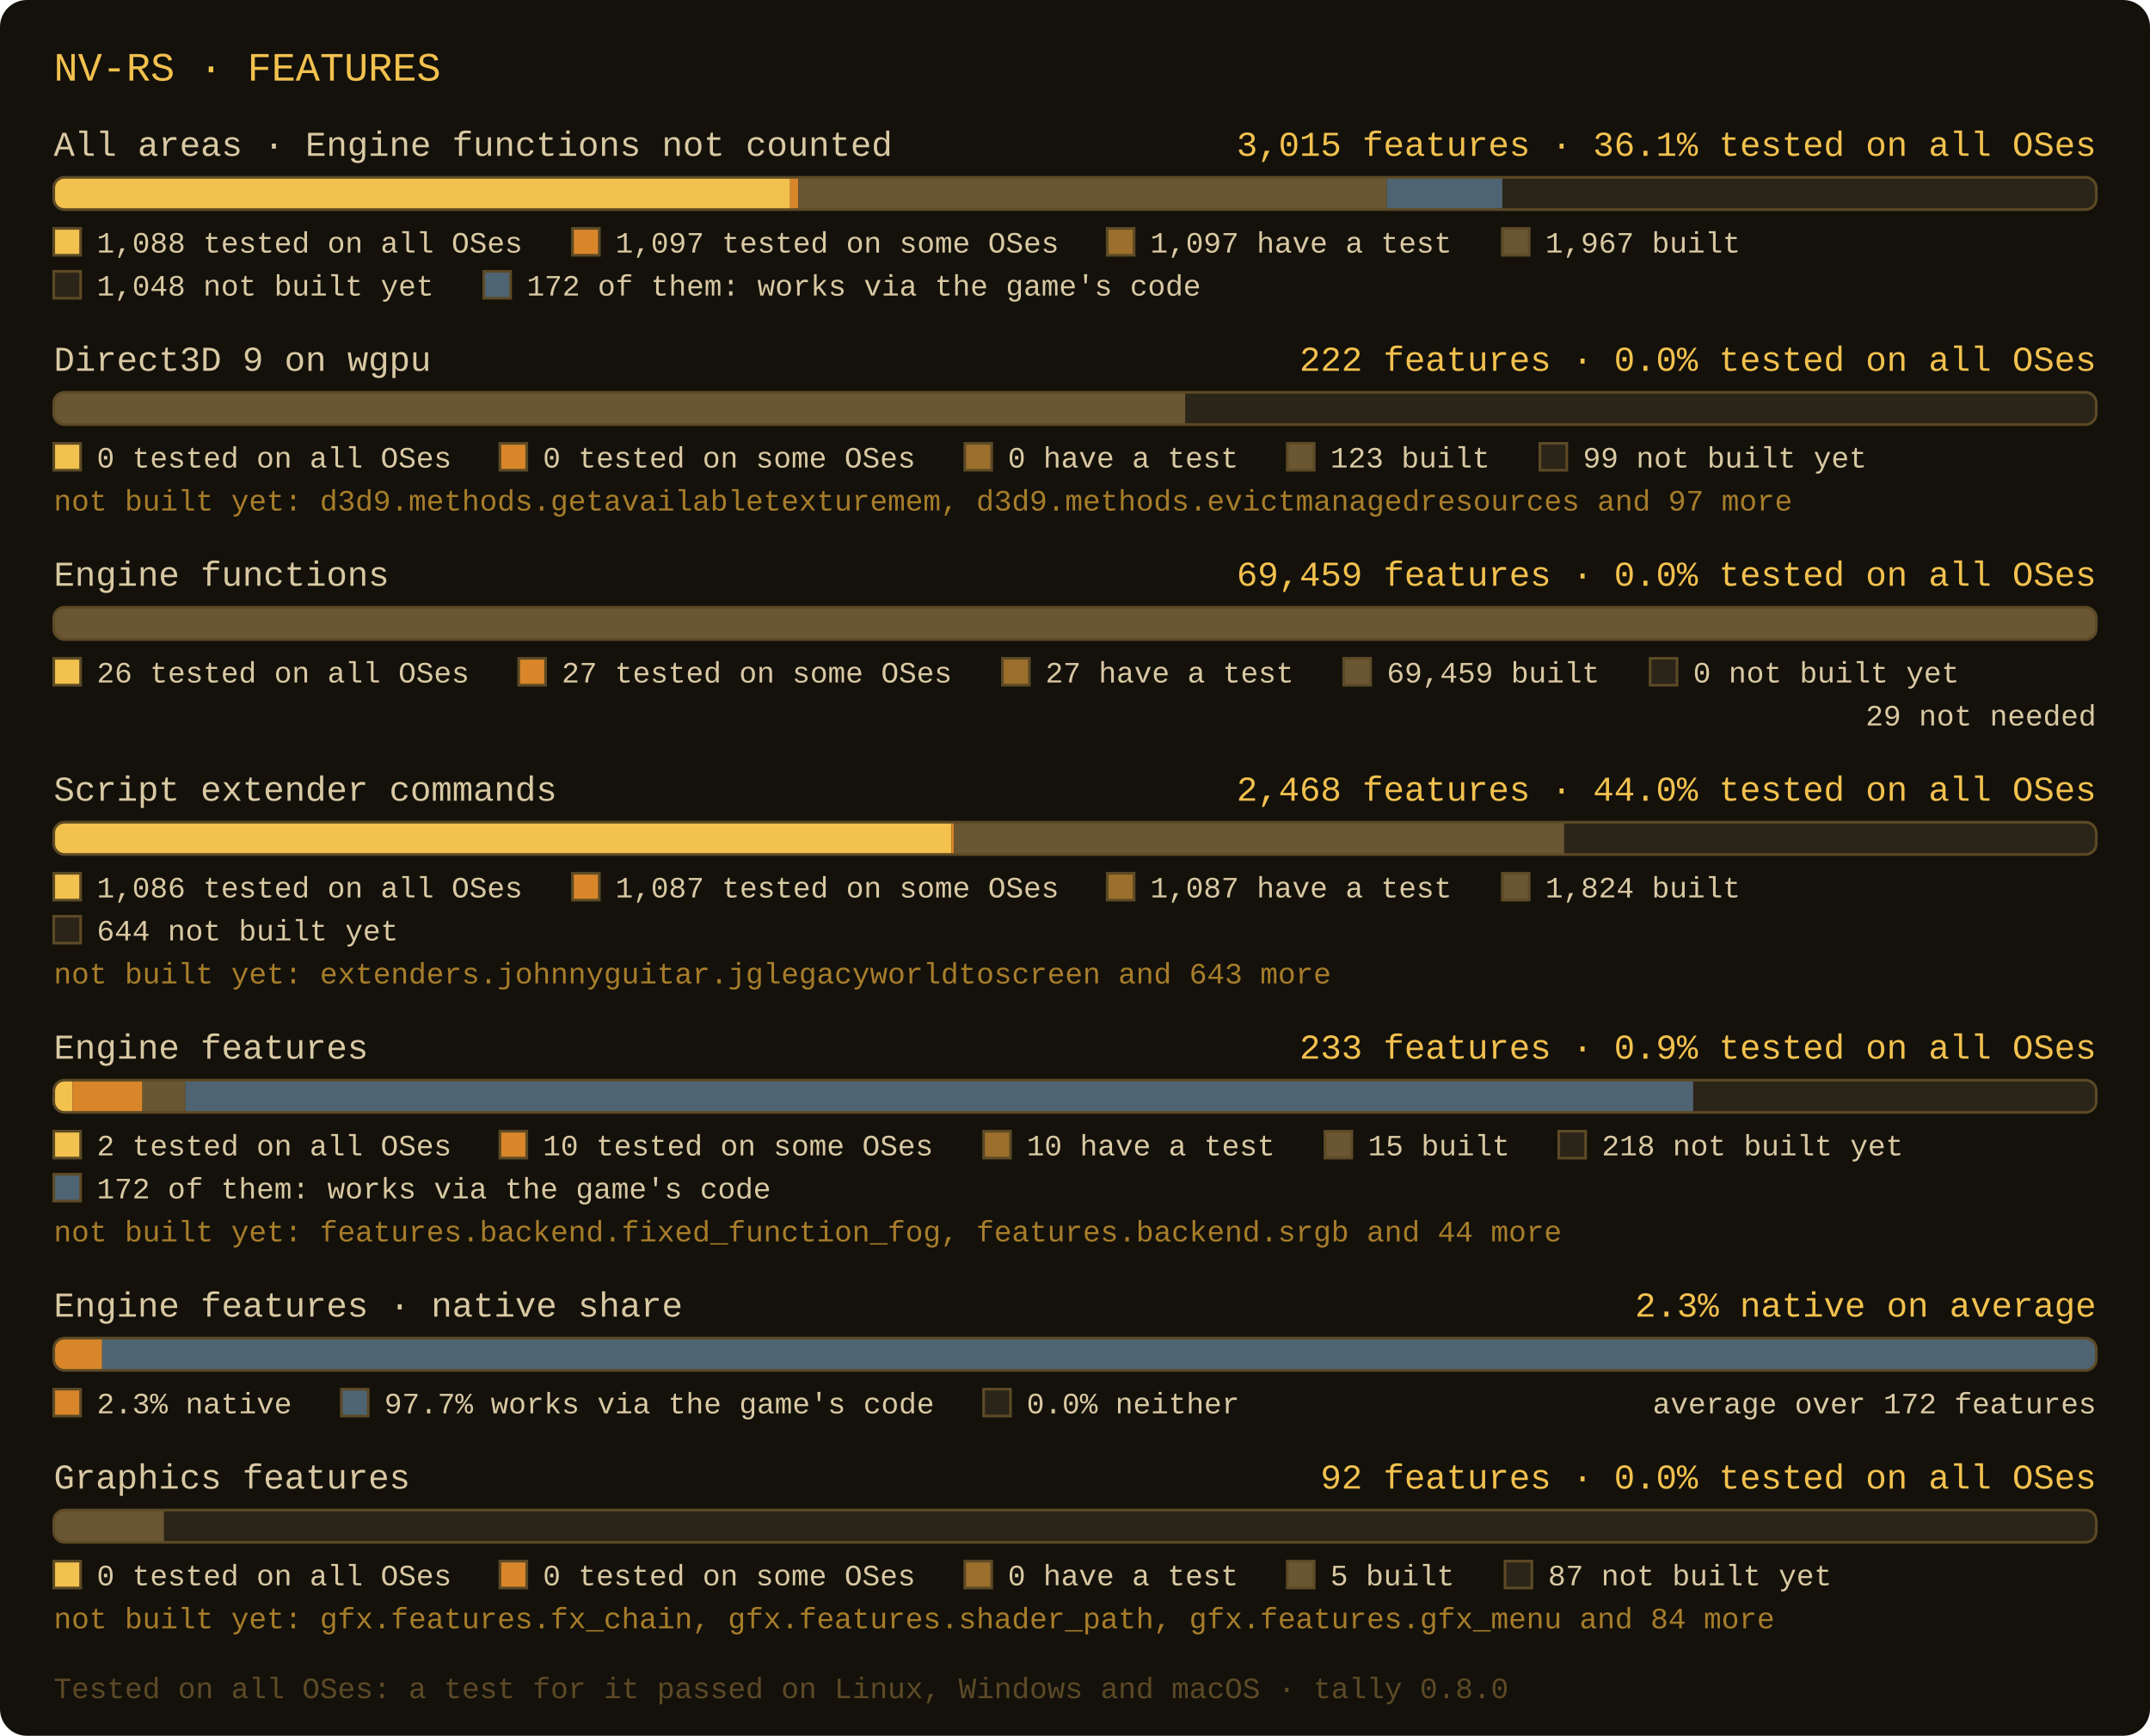
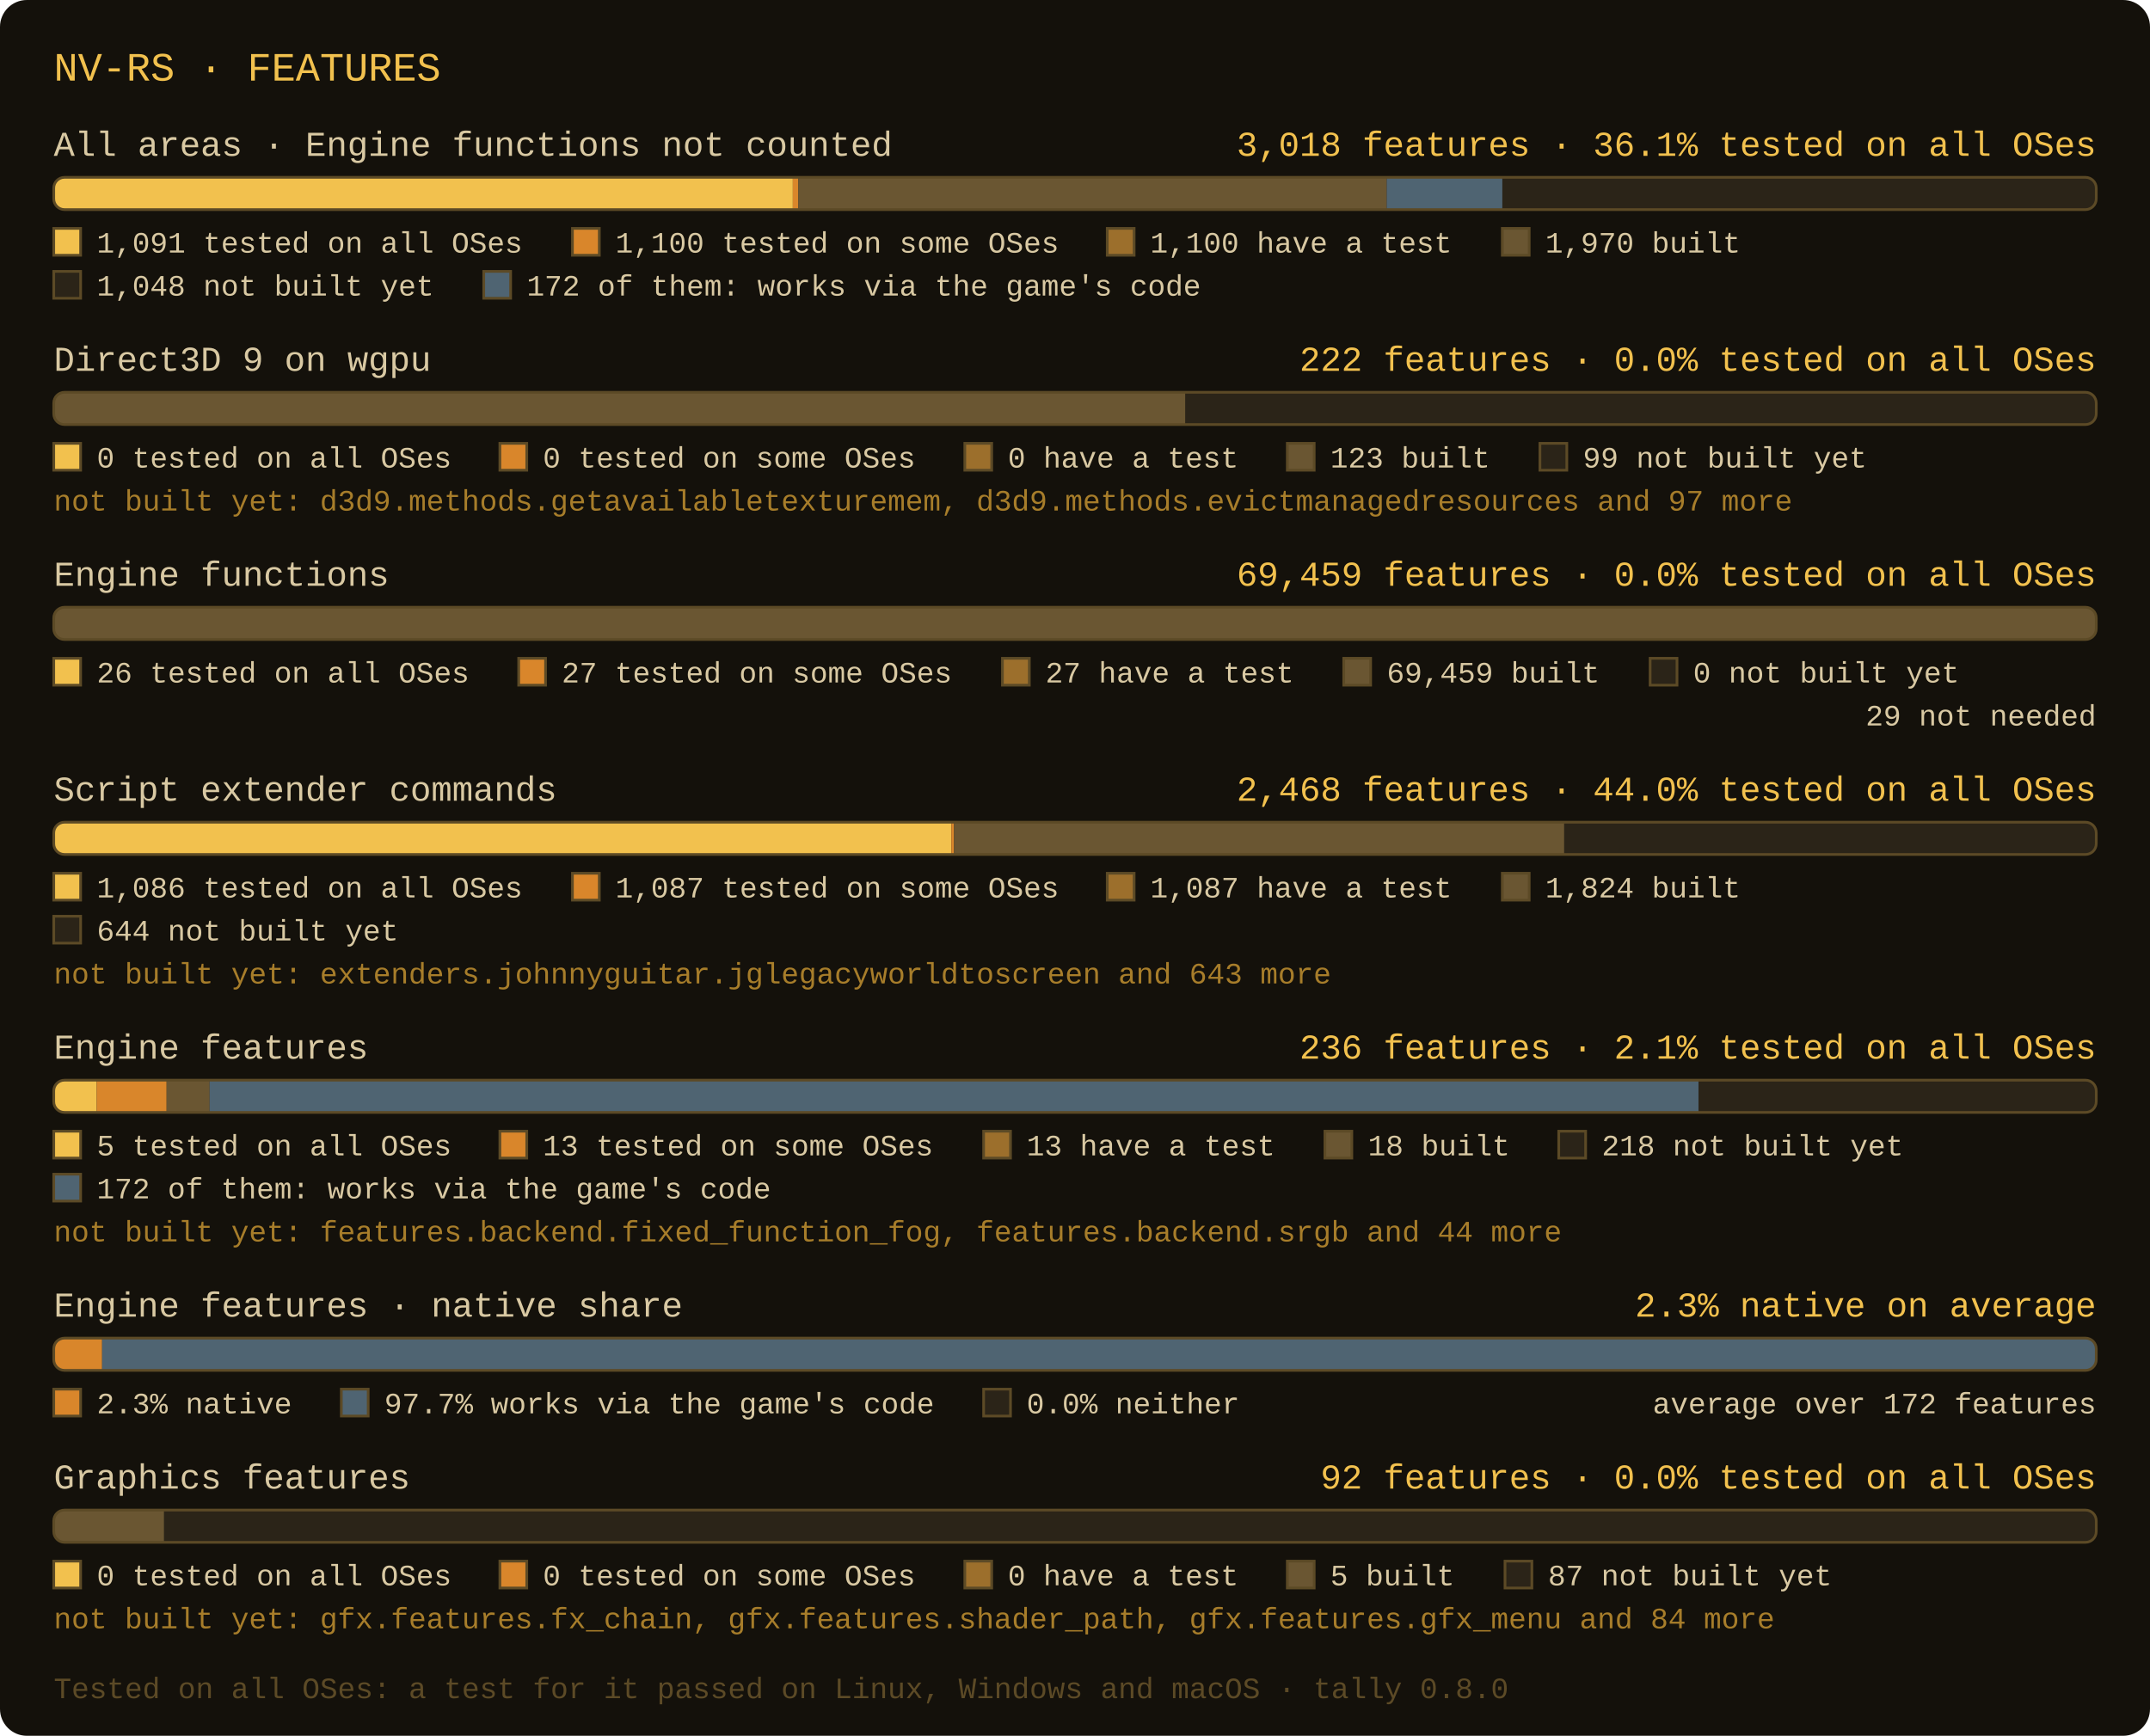
- <svg xmlns="http://www.w3.org/2000/svg" width="800" height="646" viewBox="0 0 800 646" role="img" aria-label="nv-rs: All areas · Engine functions not counted: 3015 features, 1097 have a test, 1097 tested on some OSes, 1088 tested on all OSes; Direct3D 9 on wgpu: 222 features, 0 have a test, 0 tested on some OSes, 0 tested on all OSes; Engine functions: 69459 features, 27 have a test, 27 tested on some OSes, 26 tested on all OSes; Script extender commands: 2468 features, 1087 have a test, 1087 tested on some OSes, 1086 tested on all OSes; Engine features: 233 features, 10 have a test, 10 tested on some OSes, 2 tested on all OSes; Engine features, average share: 2.3% native, 97.7% works via the game's code; Graphics features: 92 features, 0 have a test, 0 tested on some OSes, 0 tested on all OSes">
+ <svg xmlns="http://www.w3.org/2000/svg" width="800" height="646" viewBox="0 0 800 646" role="img" aria-label="nv-rs: All areas · Engine functions not counted: 3018 features, 1100 have a test, 1100 tested on some OSes, 1091 tested on all OSes; Direct3D 9 on wgpu: 222 features, 0 have a test, 0 tested on some OSes, 0 tested on all OSes; Engine functions: 69459 features, 27 have a test, 27 tested on some OSes, 26 tested on all OSes; Script extender commands: 2468 features, 1087 have a test, 1087 tested on some OSes, 1086 tested on all OSes; Engine features: 236 features, 13 have a test, 13 tested on some OSes, 5 tested on all OSes; Engine features, average share: 2.3% native, 97.7% works via the game's code; Graphics features: 92 features, 0 have a test, 0 tested on some OSes, 0 tested on all OSes">
  <rect x="0" y="0" width="800" height="646" rx="10" fill="#14110b" />
  <text x="20" y="30" font-family="Consolas, 'Courier New', monospace" font-size="15" fill="#f2c14e">NV-RS · FEATURES</text>
  <text x="20" y="58" font-family="Consolas, 'Courier New', monospace" font-size="13" fill="#d9c9a3">All areas · Engine functions not counted</text>
-   <text x="780" y="58" text-anchor="end" font-family="Consolas, 'Courier New', monospace" font-size="13" fill="#f2c14e">3,015 features · 36.1% tested on all OSes</text>
+   <text x="780" y="58" text-anchor="end" font-family="Consolas, 'Courier New', monospace" font-size="13" fill="#f2c14e">3,018 features · 36.1% tested on all OSes</text>
  <clipPath id="c0">
    <rect x="20" y="66" width="760" height="12" rx="4" />
  </clipPath>
  <rect x="20" y="66" width="760" height="12" rx="4" fill="#2b2418" />
-   <rect x="20" y="66" width="274" height="12" fill="#f2c14e" clip-path="url(#c0)" />
-   <rect x="294" y="66" width="3" height="12" fill="#d9862b" clip-path="url(#c0)" />
+   <rect x="20" y="66" width="275" height="12" fill="#f2c14e" clip-path="url(#c0)" />
+   <rect x="295" y="66" width="2" height="12" fill="#d9862b" clip-path="url(#c0)" />
  <rect x="297" y="66" width="219" height="12" fill="#6a5632" clip-path="url(#c0)" />
  <rect x="516" y="66" width="43" height="12" fill="#4f6472" clip-path="url(#c0)" />
  <rect x="20" y="66" width="760" height="12" rx="4" fill="none" stroke="#5c4a26" stroke-width="1" />
  <rect x="20" y="85" width="10" height="10" fill="#f2c14e" stroke="#5c4a26" stroke-width="1" />
-   <text x="36" y="94" font-family="Consolas, 'Courier New', monospace" font-size="11" fill="#d9c9a3">1,088 tested on all OSes</text>
+   <text x="36" y="94" font-family="Consolas, 'Courier New', monospace" font-size="11" fill="#d9c9a3">1,091 tested on all OSes</text>
  <rect x="213" y="85" width="10" height="10" fill="#d9862b" stroke="#5c4a26" stroke-width="1" />
-   <text x="229" y="94" font-family="Consolas, 'Courier New', monospace" font-size="11" fill="#d9c9a3">1,097 tested on some OSes</text>
+   <text x="229" y="94" font-family="Consolas, 'Courier New', monospace" font-size="11" fill="#d9c9a3">1,100 tested on some OSes</text>
  <rect x="412" y="85" width="10" height="10" fill="#9c6f2c" stroke="#5c4a26" stroke-width="1" />
-   <text x="428" y="94" font-family="Consolas, 'Courier New', monospace" font-size="11" fill="#d9c9a3">1,097 have a test</text>
+   <text x="428" y="94" font-family="Consolas, 'Courier New', monospace" font-size="11" fill="#d9c9a3">1,100 have a test</text>
  <rect x="559" y="85" width="10" height="10" fill="#6a5632" stroke="#5c4a26" stroke-width="1" />
-   <text x="575" y="94" font-family="Consolas, 'Courier New', monospace" font-size="11" fill="#d9c9a3">1,967 built</text>
+   <text x="575" y="94" font-family="Consolas, 'Courier New', monospace" font-size="11" fill="#d9c9a3">1,970 built</text>
  <rect x="20" y="101" width="10" height="10" fill="#2b2418" stroke="#5c4a26" stroke-width="1" />
  <text x="36" y="110" font-family="Consolas, 'Courier New', monospace" font-size="11" fill="#d9c9a3">1,048 not built yet</text>
  <rect x="180" y="101" width="10" height="10" fill="#4f6472" stroke="#5c4a26" stroke-width="1" />
  <text x="196" y="110" font-family="Consolas, 'Courier New', monospace" font-size="11" fill="#d9c9a3">172 of them: works via the game's code</text>
  <text x="20" y="138" font-family="Consolas, 'Courier New', monospace" font-size="13" fill="#d9c9a3">Direct3D 9 on wgpu</text>
  <text x="780" y="138" text-anchor="end" font-family="Consolas, 'Courier New', monospace" font-size="13" fill="#f2c14e">222 features · 0.0% tested on all OSes</text>
  <clipPath id="c1">
    <rect x="20" y="146" width="760" height="12" rx="4" />
  </clipPath>
  <rect x="20" y="146" width="760" height="12" rx="4" fill="#2b2418" />
  <rect x="20" y="146" width="421" height="12" fill="#6a5632" clip-path="url(#c1)" />
  <rect x="20" y="146" width="760" height="12" rx="4" fill="none" stroke="#5c4a26" stroke-width="1" />
  <rect x="20" y="165" width="10" height="10" fill="#f2c14e" stroke="#5c4a26" stroke-width="1" />
  <text x="36" y="174" font-family="Consolas, 'Courier New', monospace" font-size="11" fill="#d9c9a3">0 tested on all OSes</text>
  <rect x="186" y="165" width="10" height="10" fill="#d9862b" stroke="#5c4a26" stroke-width="1" />
  <text x="202" y="174" font-family="Consolas, 'Courier New', monospace" font-size="11" fill="#d9c9a3">0 tested on some OSes</text>
  <rect x="359" y="165" width="10" height="10" fill="#9c6f2c" stroke="#5c4a26" stroke-width="1" />
  <text x="375" y="174" font-family="Consolas, 'Courier New', monospace" font-size="11" fill="#d9c9a3">0 have a test</text>
  <rect x="479" y="165" width="10" height="10" fill="#6a5632" stroke="#5c4a26" stroke-width="1" />
  <text x="495" y="174" font-family="Consolas, 'Courier New', monospace" font-size="11" fill="#d9c9a3">123 built</text>
  <rect x="573" y="165" width="10" height="10" fill="#2b2418" stroke="#5c4a26" stroke-width="1" />
  <text x="589" y="174" font-family="Consolas, 'Courier New', monospace" font-size="11" fill="#d9c9a3">99 not built yet</text>
  <text x="20" y="190" font-family="Consolas, 'Courier New', monospace" font-size="11" fill="#a77d2a">not built yet: d3d9.methods.getavailabletexturemem, d3d9.methods.evictmanagedresources and 97 more</text>
  <text x="20" y="218" font-family="Consolas, 'Courier New', monospace" font-size="13" fill="#d9c9a3">Engine functions</text>
  <text x="780" y="218" text-anchor="end" font-family="Consolas, 'Courier New', monospace" font-size="13" fill="#f2c14e">69,459 features · 0.0% tested on all OSes</text>
  <clipPath id="c2">
    <rect x="20" y="226" width="760" height="12" rx="4" />
  </clipPath>
  <rect x="20" y="226" width="760" height="12" rx="4" fill="#2b2418" />
  <rect x="20" y="226" width="760" height="12" fill="#6a5632" clip-path="url(#c2)" />
  <rect x="20" y="226" width="760" height="12" rx="4" fill="none" stroke="#5c4a26" stroke-width="1" />
  <rect x="20" y="245" width="10" height="10" fill="#f2c14e" stroke="#5c4a26" stroke-width="1" />
  <text x="36" y="254" font-family="Consolas, 'Courier New', monospace" font-size="11" fill="#d9c9a3">26 tested on all OSes</text>
  <rect x="193" y="245" width="10" height="10" fill="#d9862b" stroke="#5c4a26" stroke-width="1" />
  <text x="209" y="254" font-family="Consolas, 'Courier New', monospace" font-size="11" fill="#d9c9a3">27 tested on some OSes</text>
  <rect x="373" y="245" width="10" height="10" fill="#9c6f2c" stroke="#5c4a26" stroke-width="1" />
  <text x="389" y="254" font-family="Consolas, 'Courier New', monospace" font-size="11" fill="#d9c9a3">27 have a test</text>
  <rect x="500" y="245" width="10" height="10" fill="#6a5632" stroke="#5c4a26" stroke-width="1" />
  <text x="516" y="254" font-family="Consolas, 'Courier New', monospace" font-size="11" fill="#d9c9a3">69,459 built</text>
  <rect x="614" y="245" width="10" height="10" fill="#2b2418" stroke="#5c4a26" stroke-width="1" />
  <text x="630" y="254" font-family="Consolas, 'Courier New', monospace" font-size="11" fill="#d9c9a3">0 not built yet</text>
  <text x="780" y="270" text-anchor="end" font-family="Consolas, 'Courier New', monospace" font-size="11" fill="#d9c9a3">29 not needed</text>
  <text x="20" y="298" font-family="Consolas, 'Courier New', monospace" font-size="13" fill="#d9c9a3">Script extender commands</text>
  <text x="780" y="298" text-anchor="end" font-family="Consolas, 'Courier New', monospace" font-size="13" fill="#f2c14e">2,468 features · 44.0% tested on all OSes</text>
  <clipPath id="c3">
    <rect x="20" y="306" width="760" height="12" rx="4" />
  </clipPath>
  <rect x="20" y="306" width="760" height="12" rx="4" fill="#2b2418" />
  <rect x="20" y="306" width="334" height="12" fill="#f2c14e" clip-path="url(#c3)" />
  <rect x="354" y="306" width="1" height="12" fill="#d9862b" clip-path="url(#c3)" />
  <rect x="355" y="306" width="227" height="12" fill="#6a5632" clip-path="url(#c3)" />
  <rect x="20" y="306" width="760" height="12" rx="4" fill="none" stroke="#5c4a26" stroke-width="1" />
  <rect x="20" y="325" width="10" height="10" fill="#f2c14e" stroke="#5c4a26" stroke-width="1" />
  <text x="36" y="334" font-family="Consolas, 'Courier New', monospace" font-size="11" fill="#d9c9a3">1,086 tested on all OSes</text>
  <rect x="213" y="325" width="10" height="10" fill="#d9862b" stroke="#5c4a26" stroke-width="1" />
  <text x="229" y="334" font-family="Consolas, 'Courier New', monospace" font-size="11" fill="#d9c9a3">1,087 tested on some OSes</text>
  <rect x="412" y="325" width="10" height="10" fill="#9c6f2c" stroke="#5c4a26" stroke-width="1" />
  <text x="428" y="334" font-family="Consolas, 'Courier New', monospace" font-size="11" fill="#d9c9a3">1,087 have a test</text>
  <rect x="559" y="325" width="10" height="10" fill="#6a5632" stroke="#5c4a26" stroke-width="1" />
  <text x="575" y="334" font-family="Consolas, 'Courier New', monospace" font-size="11" fill="#d9c9a3">1,824 built</text>
  <rect x="20" y="341" width="10" height="10" fill="#2b2418" stroke="#5c4a26" stroke-width="1" />
  <text x="36" y="350" font-family="Consolas, 'Courier New', monospace" font-size="11" fill="#d9c9a3">644 not built yet</text>
  <text x="20" y="366" font-family="Consolas, 'Courier New', monospace" font-size="11" fill="#a77d2a">not built yet: extenders.johnnyguitar.jglegacyworldtoscreen and 643 more</text>
  <text x="20" y="394" font-family="Consolas, 'Courier New', monospace" font-size="13" fill="#d9c9a3">Engine features</text>
-   <text x="780" y="394" text-anchor="end" font-family="Consolas, 'Courier New', monospace" font-size="13" fill="#f2c14e">233 features · 0.9% tested on all OSes</text>
+   <text x="780" y="394" text-anchor="end" font-family="Consolas, 'Courier New', monospace" font-size="13" fill="#f2c14e">236 features · 2.1% tested on all OSes</text>
  <clipPath id="c4">
    <rect x="20" y="402" width="760" height="12" rx="4" />
  </clipPath>
  <rect x="20" y="402" width="760" height="12" rx="4" fill="#2b2418" />
-   <rect x="20" y="402" width="7" height="12" fill="#f2c14e" clip-path="url(#c4)" />
-   <rect x="27" y="402" width="26" height="12" fill="#d9862b" clip-path="url(#c4)" />
-   <rect x="53" y="402" width="16" height="12" fill="#6a5632" clip-path="url(#c4)" />
-   <rect x="69" y="402" width="561" height="12" fill="#4f6472" clip-path="url(#c4)" />
+   <rect x="20" y="402" width="16" height="12" fill="#f2c14e" clip-path="url(#c4)" />
+   <rect x="36" y="402" width="26" height="12" fill="#d9862b" clip-path="url(#c4)" />
+   <rect x="62" y="402" width="16" height="12" fill="#6a5632" clip-path="url(#c4)" />
+   <rect x="78" y="402" width="554" height="12" fill="#4f6472" clip-path="url(#c4)" />
  <rect x="20" y="402" width="760" height="12" rx="4" fill="none" stroke="#5c4a26" stroke-width="1" />
  <rect x="20" y="421" width="10" height="10" fill="#f2c14e" stroke="#5c4a26" stroke-width="1" />
-   <text x="36" y="430" font-family="Consolas, 'Courier New', monospace" font-size="11" fill="#d9c9a3">2 tested on all OSes</text>
+   <text x="36" y="430" font-family="Consolas, 'Courier New', monospace" font-size="11" fill="#d9c9a3">5 tested on all OSes</text>
  <rect x="186" y="421" width="10" height="10" fill="#d9862b" stroke="#5c4a26" stroke-width="1" />
-   <text x="202" y="430" font-family="Consolas, 'Courier New', monospace" font-size="11" fill="#d9c9a3">10 tested on some OSes</text>
+   <text x="202" y="430" font-family="Consolas, 'Courier New', monospace" font-size="11" fill="#d9c9a3">13 tested on some OSes</text>
  <rect x="366" y="421" width="10" height="10" fill="#9c6f2c" stroke="#5c4a26" stroke-width="1" />
-   <text x="382" y="430" font-family="Consolas, 'Courier New', monospace" font-size="11" fill="#d9c9a3">10 have a test</text>
+   <text x="382" y="430" font-family="Consolas, 'Courier New', monospace" font-size="11" fill="#d9c9a3">13 have a test</text>
  <rect x="493" y="421" width="10" height="10" fill="#6a5632" stroke="#5c4a26" stroke-width="1" />
-   <text x="509" y="430" font-family="Consolas, 'Courier New', monospace" font-size="11" fill="#d9c9a3">15 built</text>
+   <text x="509" y="430" font-family="Consolas, 'Courier New', monospace" font-size="11" fill="#d9c9a3">18 built</text>
  <rect x="580" y="421" width="10" height="10" fill="#2b2418" stroke="#5c4a26" stroke-width="1" />
  <text x="596" y="430" font-family="Consolas, 'Courier New', monospace" font-size="11" fill="#d9c9a3">218 not built yet</text>
  <rect x="20" y="437" width="10" height="10" fill="#4f6472" stroke="#5c4a26" stroke-width="1" />
  <text x="36" y="446" font-family="Consolas, 'Courier New', monospace" font-size="11" fill="#d9c9a3">172 of them: works via the game's code</text>
  <text x="20" y="462" font-family="Consolas, 'Courier New', monospace" font-size="11" fill="#a77d2a">not built yet: features.backend.fixed_function_fog, features.backend.srgb and 44 more</text>
  <text x="20" y="490" font-family="Consolas, 'Courier New', monospace" font-size="13" fill="#d9c9a3">Engine features · native share</text>
  <text x="780" y="490" text-anchor="end" font-family="Consolas, 'Courier New', monospace" font-size="13" fill="#f2c14e">2.3% native on average</text>
  <clipPath id="c5">
    <rect x="20" y="498" width="760" height="12" rx="4" />
  </clipPath>
  <rect x="20" y="498" width="760" height="12" rx="4" fill="#2b2418" />
  <rect x="20" y="498" width="18" height="12" fill="#d9862b" clip-path="url(#c5)" />
  <rect x="38" y="498" width="742" height="12" fill="#4f6472" clip-path="url(#c5)" />
  <rect x="20" y="498" width="760" height="12" rx="4" fill="none" stroke="#5c4a26" stroke-width="1" />
  <rect x="20" y="517" width="10" height="10" fill="#d9862b" stroke="#5c4a26" stroke-width="1" />
  <text x="36" y="526" font-family="Consolas, 'Courier New', monospace" font-size="11" fill="#d9c9a3">2.3% native</text>
  <rect x="127" y="517" width="10" height="10" fill="#4f6472" stroke="#5c4a26" stroke-width="1" />
  <text x="143" y="526" font-family="Consolas, 'Courier New', monospace" font-size="11" fill="#d9c9a3">97.7% works via the game's code</text>
  <rect x="366" y="517" width="10" height="10" fill="#2b2418" stroke="#5c4a26" stroke-width="1" />
  <text x="382" y="526" font-family="Consolas, 'Courier New', monospace" font-size="11" fill="#d9c9a3">0.0% neither</text>
  <text x="780" y="526" text-anchor="end" font-family="Consolas, 'Courier New', monospace" font-size="11" fill="#d9c9a3">average over 172 features</text>
  <text x="20" y="554" font-family="Consolas, 'Courier New', monospace" font-size="13" fill="#d9c9a3">Graphics features</text>
  <text x="780" y="554" text-anchor="end" font-family="Consolas, 'Courier New', monospace" font-size="13" fill="#f2c14e">92 features · 0.0% tested on all OSes</text>
  <clipPath id="c6">
    <rect x="20" y="562" width="760" height="12" rx="4" />
  </clipPath>
  <rect x="20" y="562" width="760" height="12" rx="4" fill="#2b2418" />
  <rect x="20" y="562" width="41" height="12" fill="#6a5632" clip-path="url(#c6)" />
  <rect x="20" y="562" width="760" height="12" rx="4" fill="none" stroke="#5c4a26" stroke-width="1" />
  <rect x="20" y="581" width="10" height="10" fill="#f2c14e" stroke="#5c4a26" stroke-width="1" />
  <text x="36" y="590" font-family="Consolas, 'Courier New', monospace" font-size="11" fill="#d9c9a3">0 tested on all OSes</text>
  <rect x="186" y="581" width="10" height="10" fill="#d9862b" stroke="#5c4a26" stroke-width="1" />
  <text x="202" y="590" font-family="Consolas, 'Courier New', monospace" font-size="11" fill="#d9c9a3">0 tested on some OSes</text>
  <rect x="359" y="581" width="10" height="10" fill="#9c6f2c" stroke="#5c4a26" stroke-width="1" />
  <text x="375" y="590" font-family="Consolas, 'Courier New', monospace" font-size="11" fill="#d9c9a3">0 have a test</text>
  <rect x="479" y="581" width="10" height="10" fill="#6a5632" stroke="#5c4a26" stroke-width="1" />
  <text x="495" y="590" font-family="Consolas, 'Courier New', monospace" font-size="11" fill="#d9c9a3">5 built</text>
  <rect x="560" y="581" width="10" height="10" fill="#2b2418" stroke="#5c4a26" stroke-width="1" />
  <text x="576" y="590" font-family="Consolas, 'Courier New', monospace" font-size="11" fill="#d9c9a3">87 not built yet</text>
  <text x="20" y="606" font-family="Consolas, 'Courier New', monospace" font-size="11" fill="#a77d2a">not built yet: gfx.features.fx_chain, gfx.features.shader_path, gfx.features.gfx_menu and 84 more</text>
  <text x="20" y="632" font-family="Consolas, 'Courier New', monospace" font-size="11" fill="#5c4a26">Tested on all OSes: a test for it passed on Linux, Windows and macOS · tally 0.8.0</text>
</svg>
